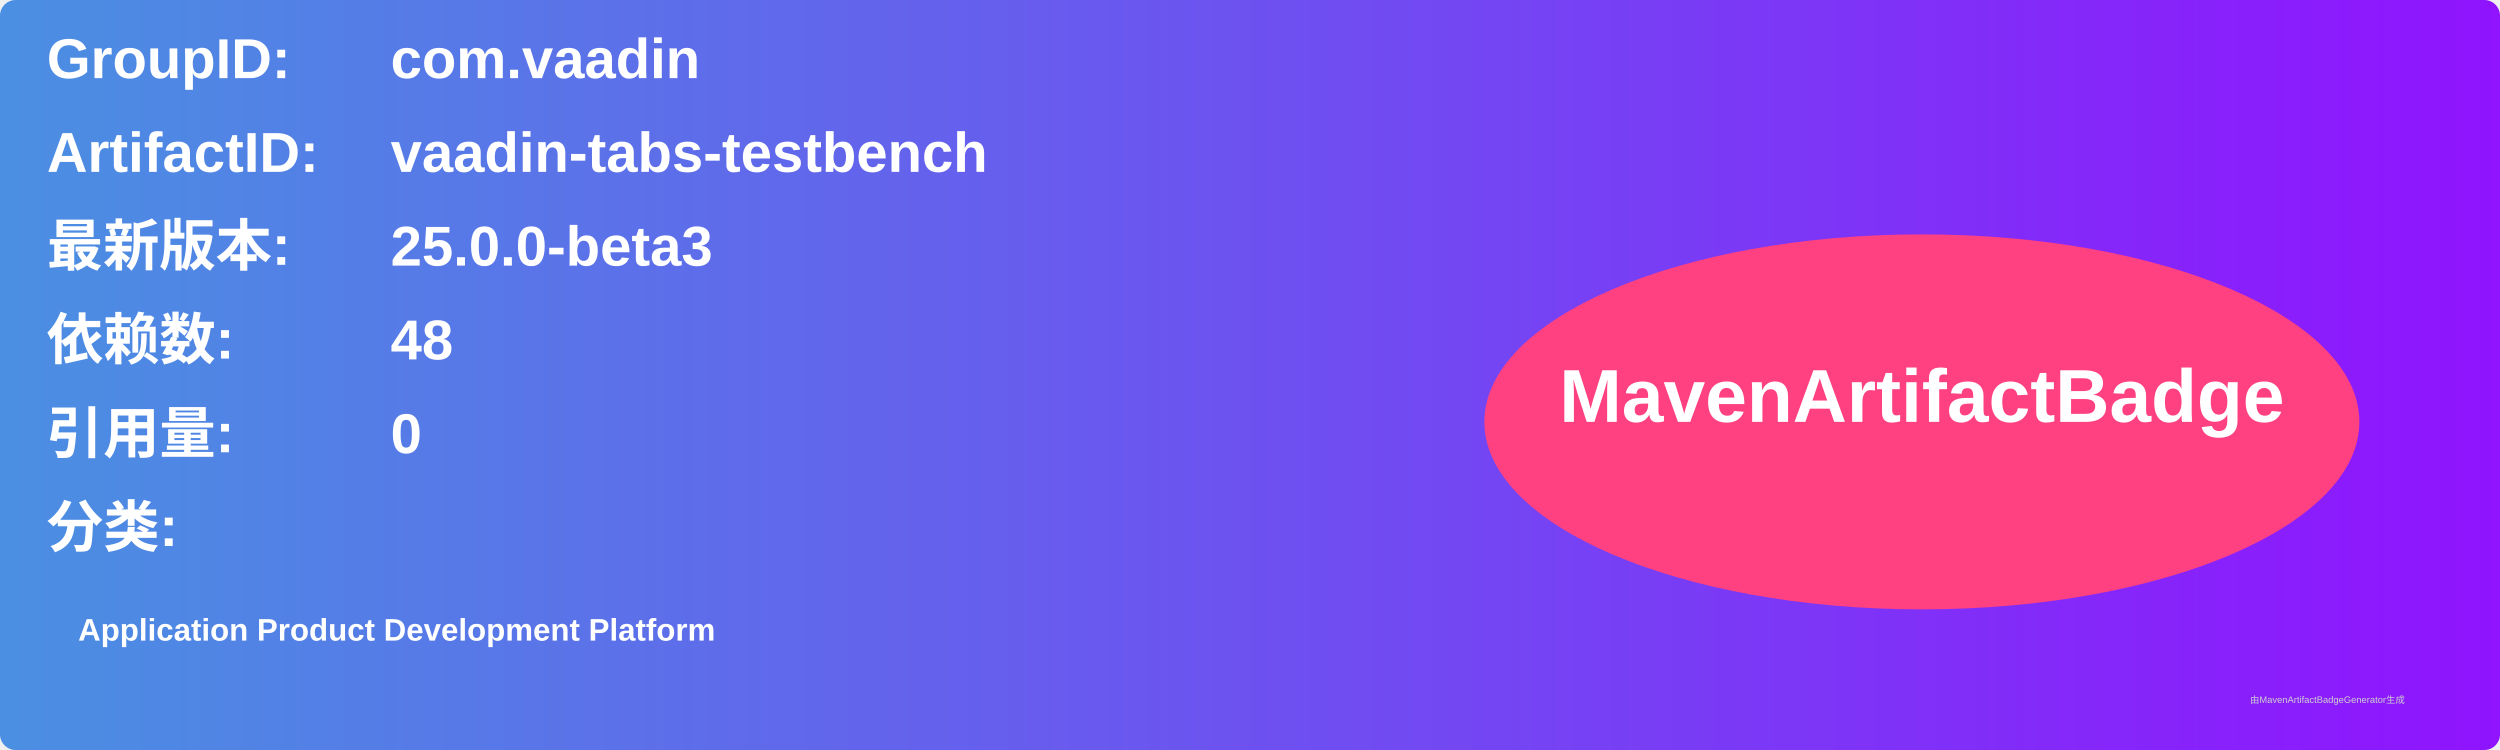
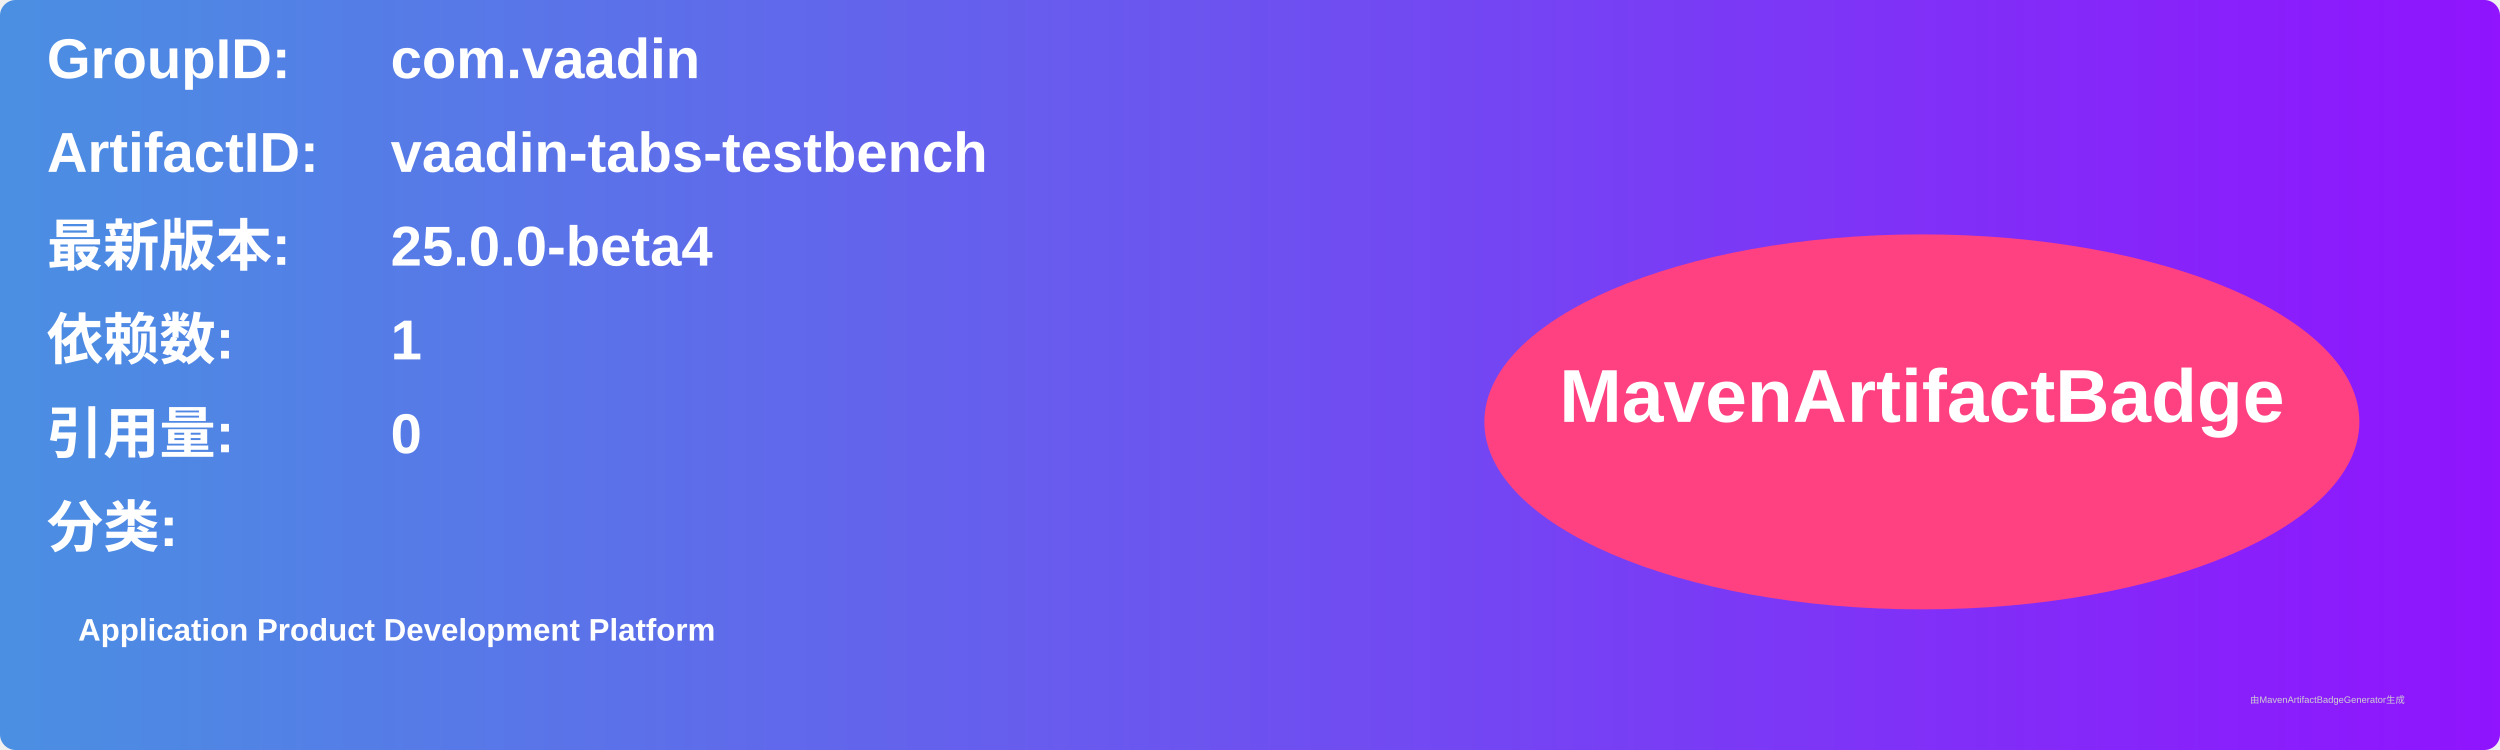
<svg xmlns="http://www.w3.org/2000/svg" width="800" height="240" viewBox="0 0 800 240">
  <linearGradient id="grad" x1="0%" y1="0%" x2="100%" y2="0%">
    <stop offset="0%" stop-color="#4a90e2" />
    <stop offset="100%" stop-color="#9013fe" />
  </linearGradient>
  <rect width="100%" height="100%" rx="5" ry="5" fill="url(#grad)" />
  <g transform="translate(15, 15)">
    <text x="0" y="10" font-family="Arial" font-size="18" fill="white" font-weight="bold" width="260">GroupID:</text>
    <text x="110" y="10" font-family="Arial" font-size="18" fill="white" font-weight="bold" width="460">com.vaadin</text>
    <text x="0" y="40" font-family="Arial" font-size="18" fill="white" font-weight="bold" width="260">ArtifactID:</text>
    <text x="110" y="40" font-family="Arial" font-size="18" fill="white" font-weight="bold" width="460">vaadin-tabs-testbench</text>
    <text x="0" y="70" font-family="Arial" font-size="18" fill="white" font-weight="bold">最新版本:</text>
    <text x="110" y="70" font-family="Arial" font-size="18" fill="white" font-weight="bold">
-       <tspan font-weight="bold">25.0.0-beta3</tspan>
+       <tspan font-weight="bold">25.0.0-beta4</tspan>
    </text>
    <text x="0" y="100" font-family="Arial" font-size="18" fill="white" font-weight="bold">依赖数: </text>
    <text x="110" y="100" font-family="Arial" font-size="18" fill="white">
-       <tspan font-weight="bold">48</tspan>
+       <tspan font-weight="bold">1</tspan>
    </text>
    <text x="0" y="130" font-family="Arial" font-size="18" fill="white" font-weight="bold">引用量: </text>
    <text x="110" y="130" font-family="Arial" font-size="18" fill="white">
      <tspan font-weight="bold">0</tspan>
    </text>
    <text x="0" y="160" font-family="Arial" font-size="18" fill="white" font-weight="bold">分类:</text>
    <text x="10" y="190" font-family="Arial" font-size="10" fill="white">
      <tspan font-weight="bold">Application Product Development Platform</tspan>
    </text>
    <ellipse cx="600" cy="120" rx="140" ry="60" fill="#ff4081" />
    <text x="600" y="120" text-anchor="middle" font-family="Arial" font-size="24" fill="white" font-weight="bold">MavenArtifactBadge</text>
  </g>
  <text x="720" y="225" font-family="Arial" font-size="3" fill="#d0d0d0">由MavenArtifactBadgeGenerator生成</text>
</svg>
